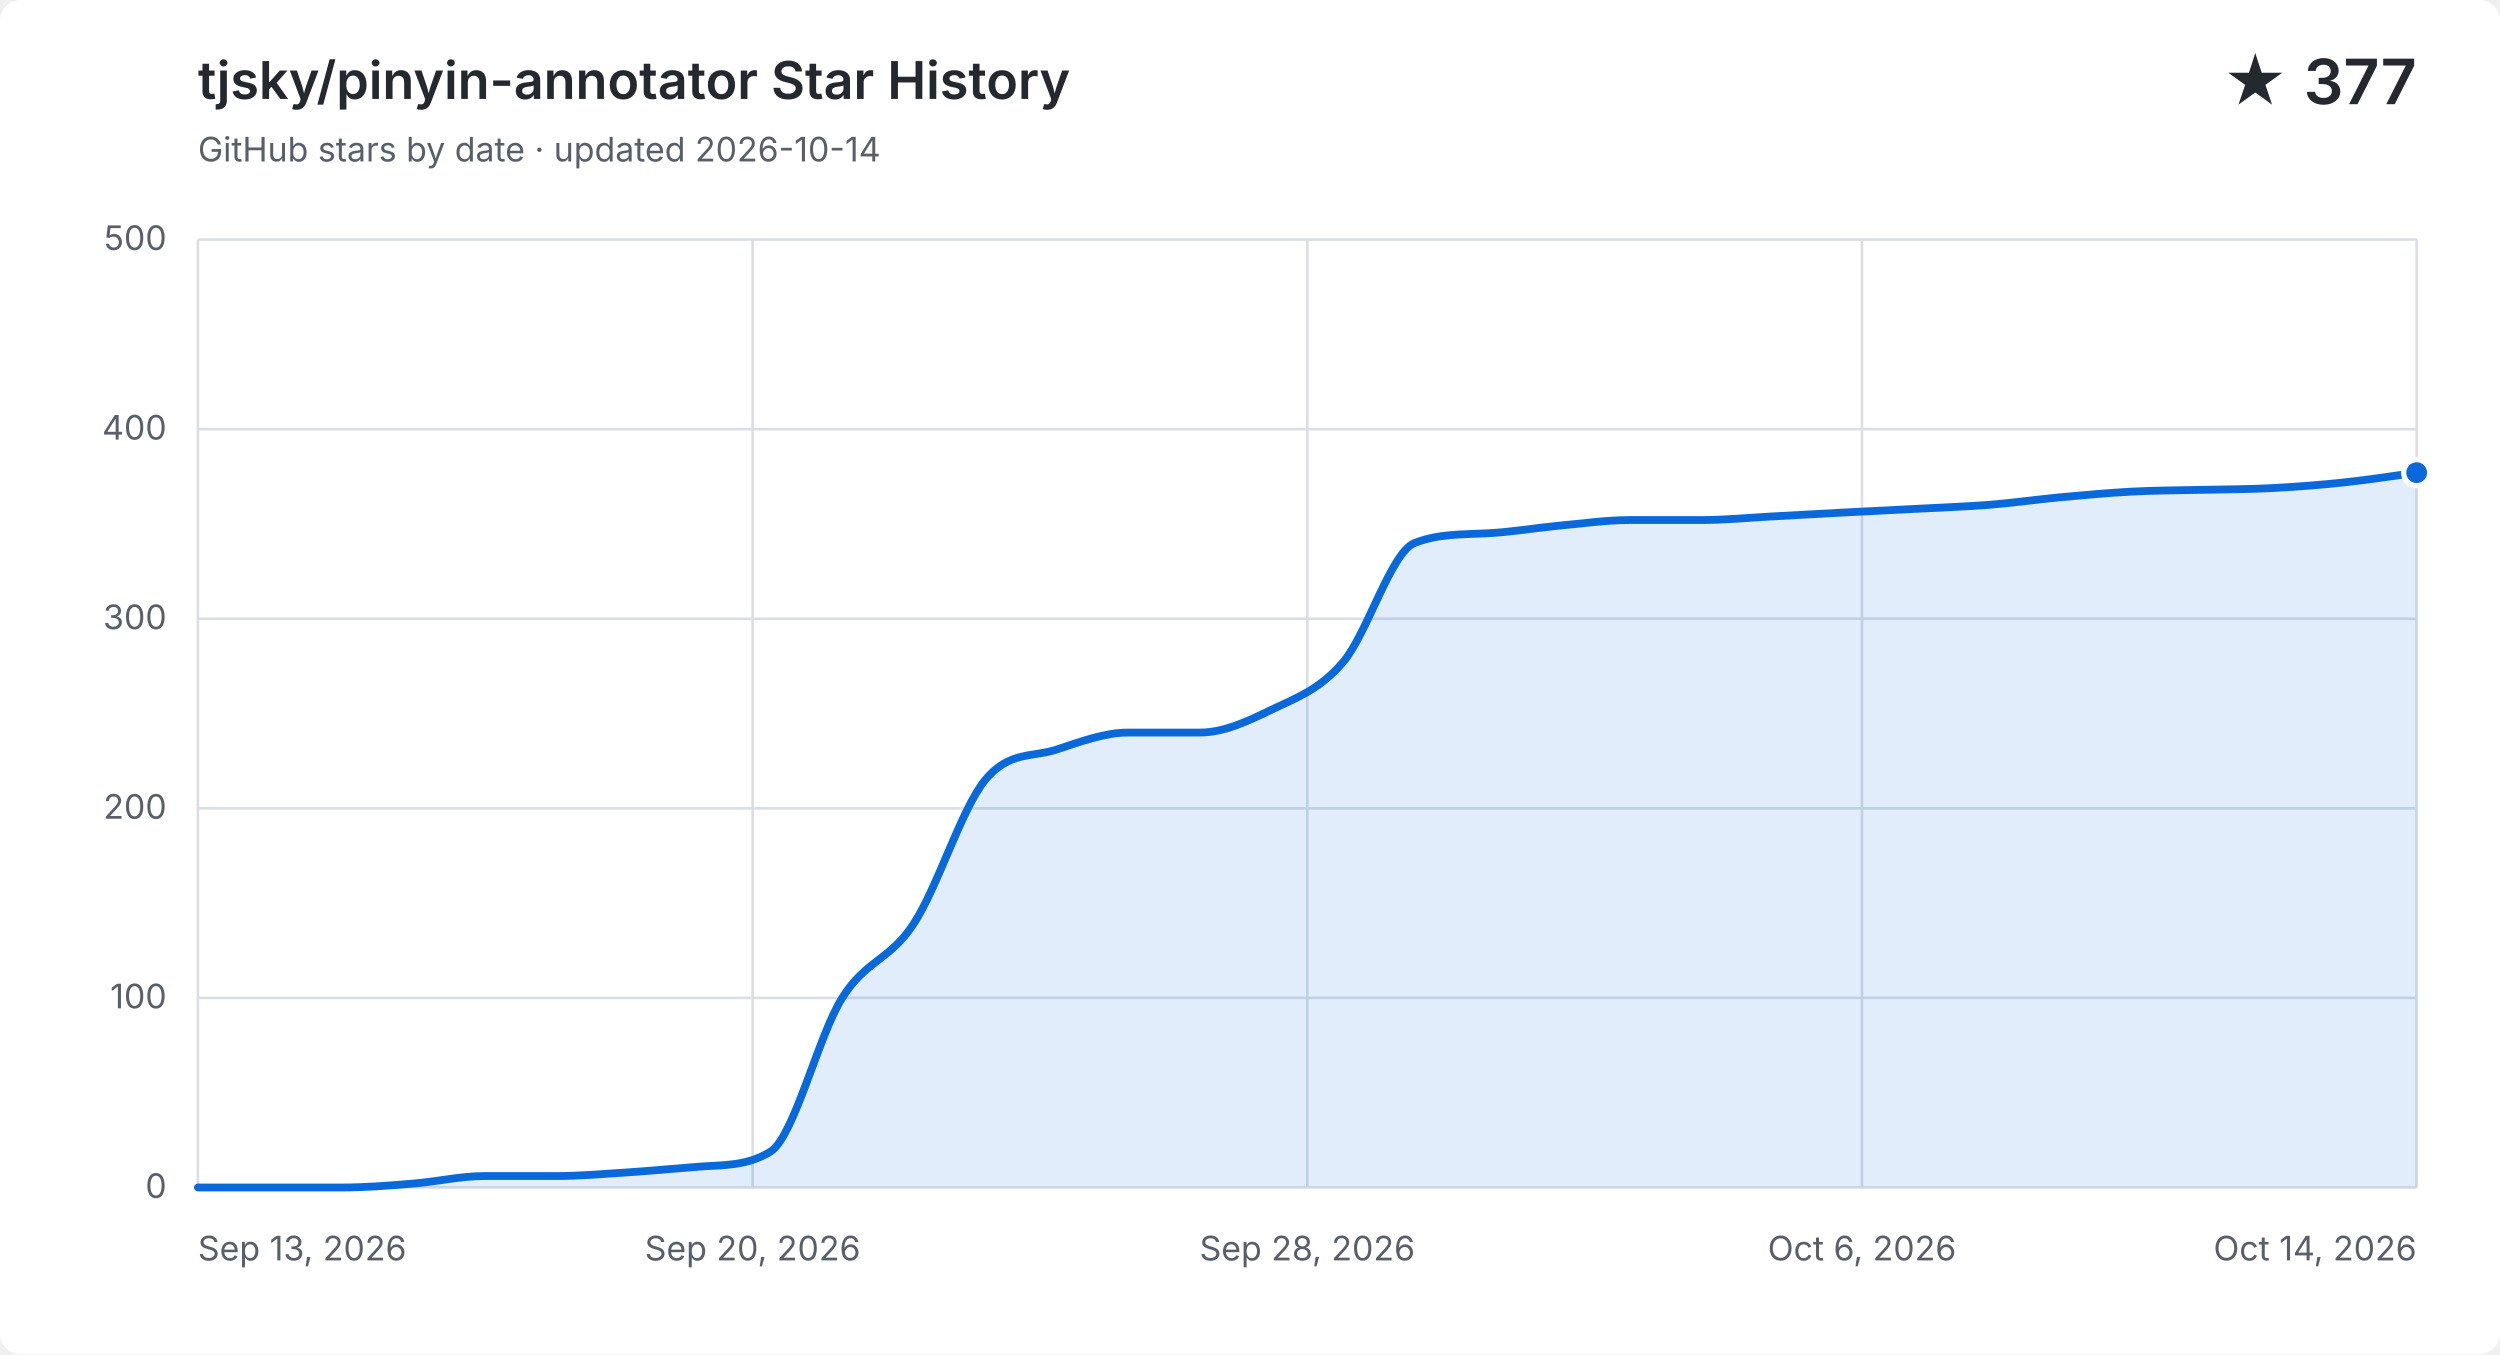
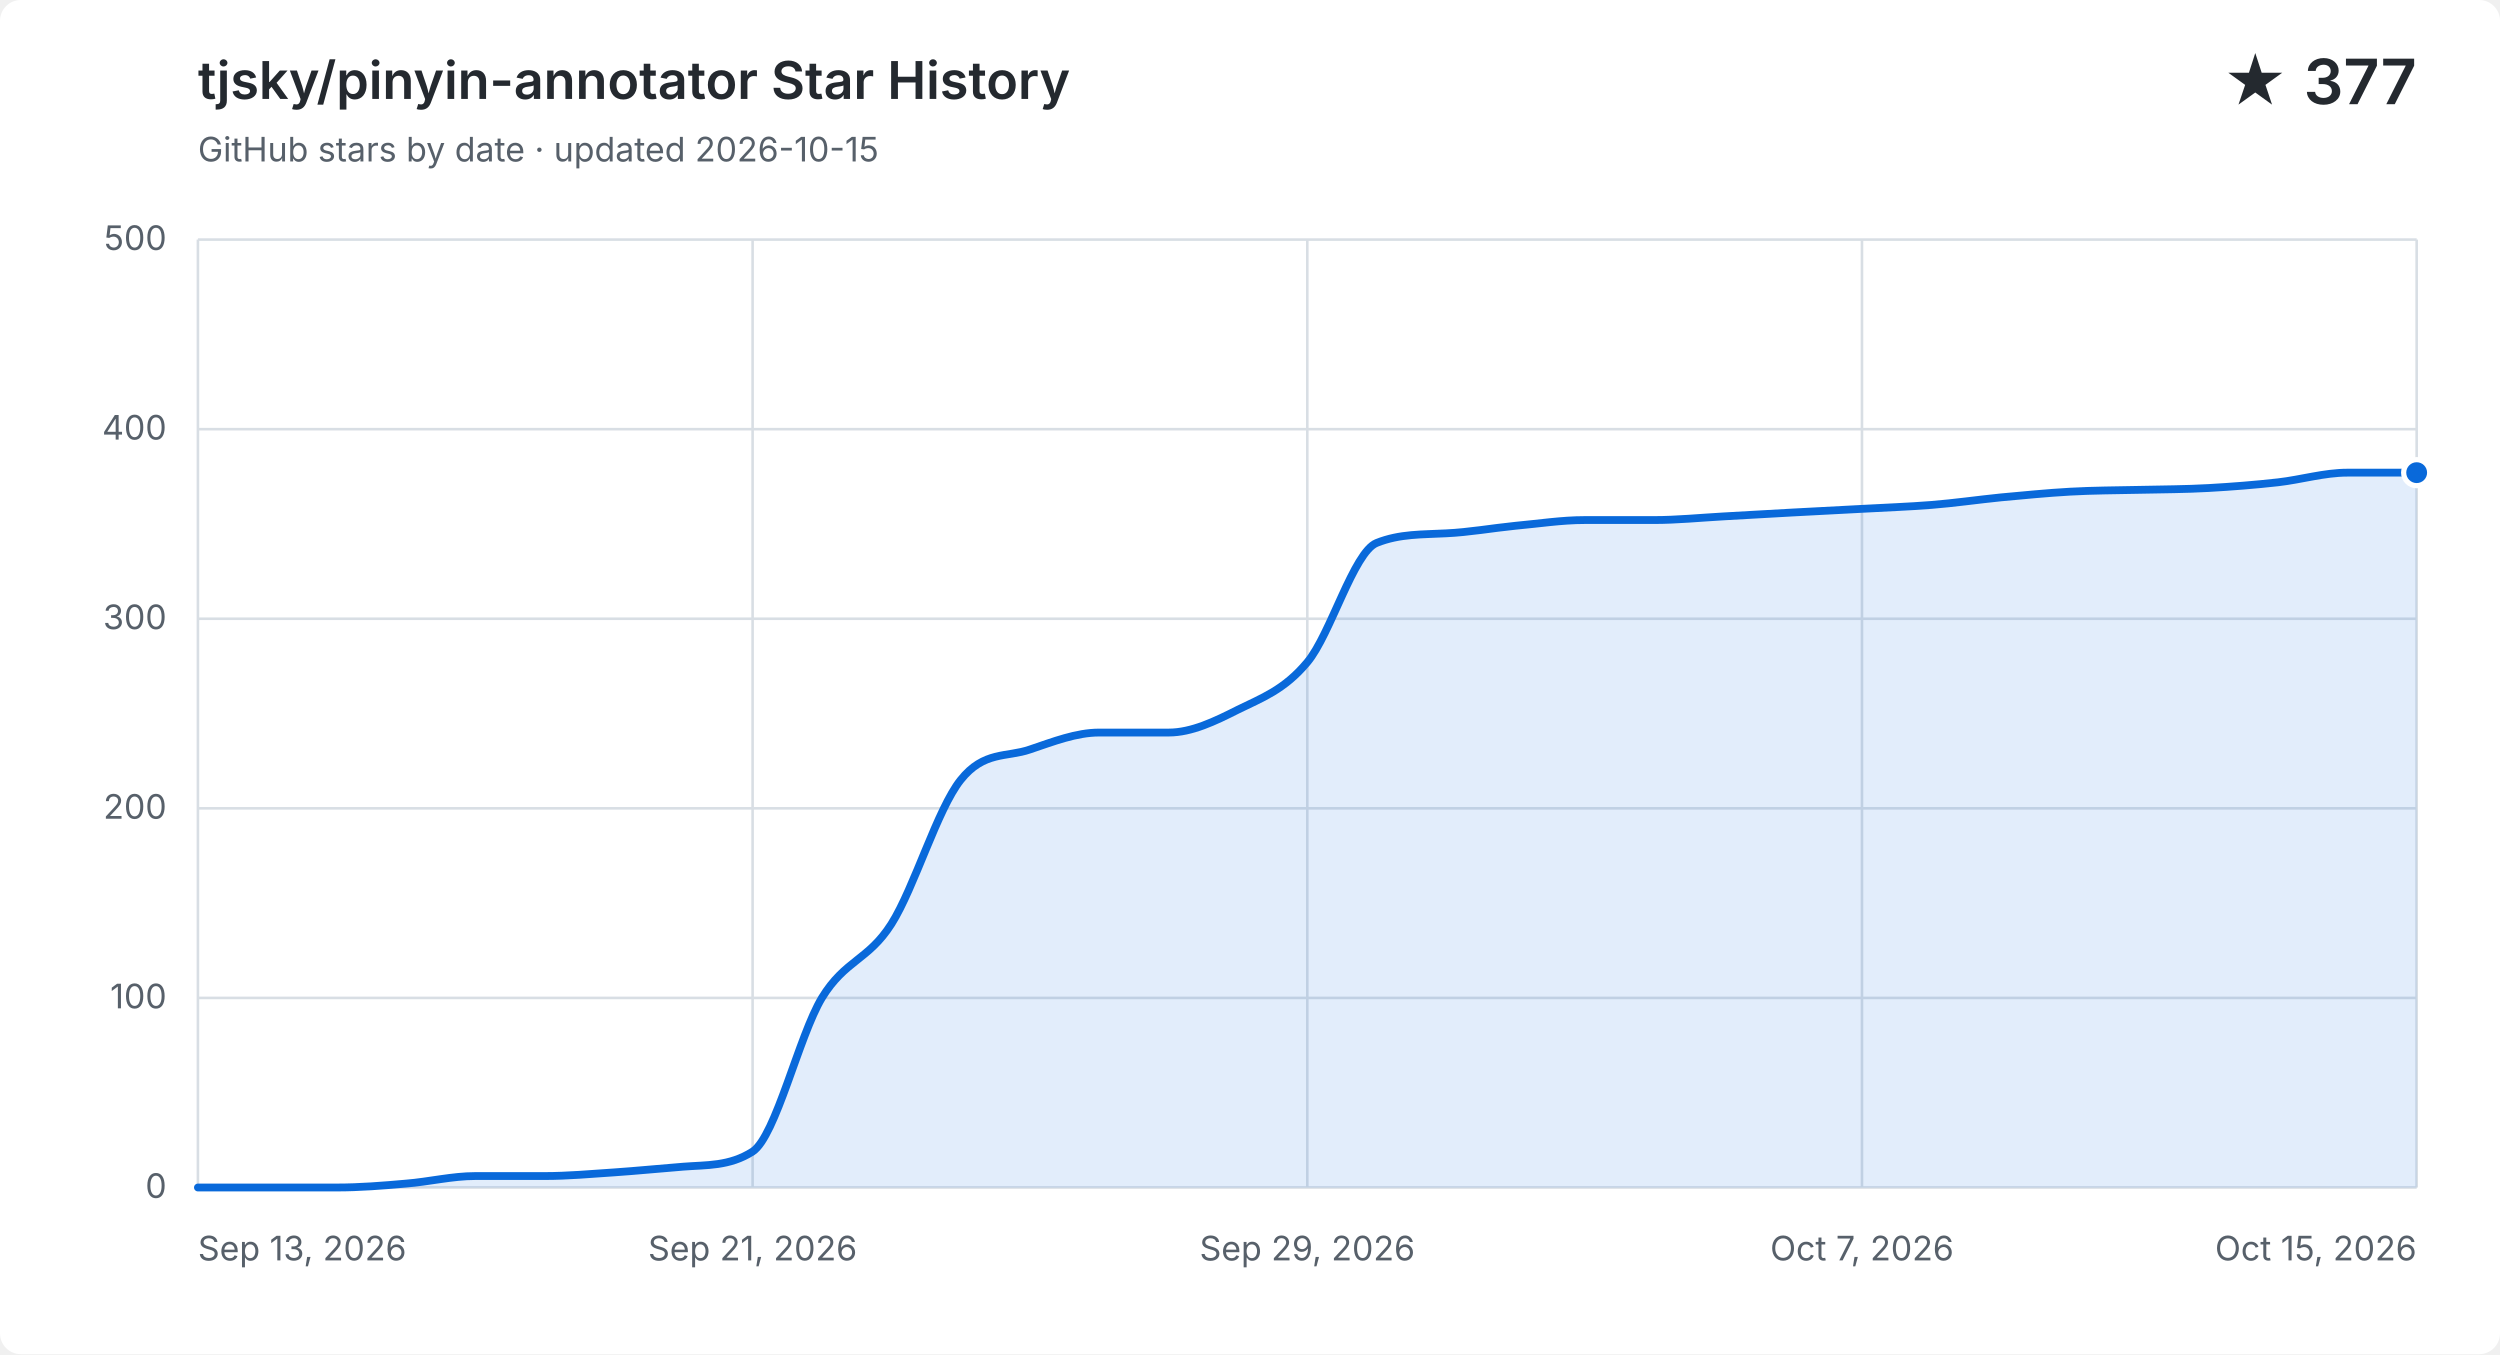
<svg xmlns="http://www.w3.org/2000/svg" width="960" height="520" viewBox="0 0 960 520" role="img" aria-labelledby="title description">
  <style>
    .background { fill: #ffffff; }
    .grid { fill: none; stroke: #d8dee4; stroke-width: 1; }
    .label, .subtitle { fill: #57606a; font: 13px -apple-system, BlinkMacSystemFont, "Segoe UI", sans-serif; }
    .heading, .value { fill: #24292f; font-family: -apple-system, BlinkMacSystemFont, "Segoe UI", sans-serif; }
    .heading { font-size: 20px; font-weight: 600; }
    .value { font-size: 24px; font-weight: 600; }
    .area { fill: #0969da; opacity: .12; }
    .line { fill: none; stroke: #0969da; stroke-linecap: round; stroke-linejoin: round; stroke-width: 3; }
    .point { fill: #0969da; stroke: #ffffff; stroke-width: 2; }
    @media (prefers-color-scheme: dark) {
      .background { fill: #0d1117; }
      .grid { stroke: #30363d; }
      .label, .subtitle { fill: #8b949e; }
      .heading, .value { fill: #f0f6fc; }
      .area { fill: #58a6ff; }
      .line { stroke: #58a6ff; }
      .point { fill: #58a6ff; stroke: #0d1117; }
    }
  </style>
  <rect class="background" width="960" height="520" rx="8" />
  <text class="heading" x="76" y="38">tjsky/pinyin-annotator Star History</text>
-   <text class="subtitle" x="76" y="62">GitHub stars by date · updated 2026-10-14</text>
+   <text class="subtitle" x="76" y="62">GitHub stars by date · updated 2026-10-15</text>
  <text class="value" x="928" y="40" text-anchor="end">★ 377</text>
  <path class="grid" d="M 76 456.0 H 928" />
  <text class="label" x="64" y="460.0" text-anchor="end">0</text>
  <path class="grid" d="M 76 383.2 H 928" />
  <text class="label" x="64" y="387.2" text-anchor="end">100</text>
  <path class="grid" d="M 76 310.4 H 928" />
  <text class="label" x="64" y="314.4" text-anchor="end">200</text>
  <path class="grid" d="M 76 237.6 H 928" />
  <text class="label" x="64" y="241.6" text-anchor="end">300</text>
  <path class="grid" d="M 76 164.8 H 928" />
  <text class="label" x="64" y="168.8" text-anchor="end">400</text>
  <path class="grid" d="M 76 92.0 H 928" />
  <text class="label" x="64" y="96.0" text-anchor="end">500</text>
  <path class="grid" d="M 76.0 92 V 456" />
  <text class="label" x="76.0" y="484" text-anchor="start">Sep 13, 2026</text>
  <path class="grid" d="M 289.0 92 V 456" />
-   <text class="label" x="289.0" y="484" text-anchor="middle">Sep 20, 2026</text>
+   <text class="label" x="289.0" y="484" text-anchor="middle">Sep 21, 2026</text>
  <path class="grid" d="M 502.0 92 V 456" />
-   <text class="label" x="502.0" y="484" text-anchor="middle">Sep 28, 2026</text>
+   <text class="label" x="502.0" y="484" text-anchor="middle">Sep 29, 2026</text>
  <path class="grid" d="M 715.0 92 V 456" />
-   <text class="label" x="715.0" y="484" text-anchor="middle">Oct 6, 2026</text>
+   <text class="label" x="715.0" y="484" text-anchor="middle">Oct 7, 2026</text>
  <path class="grid" d="M 928.0 92 V 456" />
-   <text class="label" x="928.0" y="484" text-anchor="end">Oct 14, 2026</text>
-   <path class="area" d="M 76.0 456.0 C 85.2 456.0, 94.3 456.0, 103.5 456.0 C 112.6 456.0, 121.8 456.0, 131.0 456.0 C 140.1 456.0, 149.3 455.3, 158.5 454.5 C 167.6 453.8, 176.8 451.6, 185.9 451.6 C 195.1 451.6, 204.3 451.6, 213.4 451.6 C 222.6 451.6, 231.7 450.8, 240.9 450.2 C 250.1 449.6, 259.2 448.7, 268.4 448.0 C 277.5 447.3, 286.7 447.9, 295.9 442.2 C 305.0 436.4, 314.2 397.8, 323.4 383.2 C 332.5 368.6, 341.7 368.8, 350.8 354.8 C 360.0 340.9, 369.2 310.6, 378.3 299.5 C 387.5 288.3, 396.6 290.9, 405.8 287.8 C 415.0 284.8, 424.1 281.3, 433.3 281.3 C 442.5 281.3, 451.6 281.3, 460.8 281.3 C 469.9 281.3, 479.1 277.0, 488.3 272.5 C 497.4 268.1, 506.6 265.0, 515.7 254.3 C 524.9 243.7, 534.1 212.1, 543.2 208.5 C 552.4 204.9, 561.5 205.3, 570.7 204.8 C 579.9 204.4, 589.0 202.8, 598.2 201.9 C 607.4 201.1, 616.5 199.7, 625.7 199.7 C 634.8 199.7, 644.0 199.7, 653.2 199.7 C 662.3 199.7, 671.5 198.8, 680.6 198.3 C 689.8 197.8, 699.0 197.3, 708.1 196.8 C 717.3 196.3, 726.5 195.9, 735.6 195.4 C 744.8 194.9, 753.9 194.6, 763.1 193.9 C 772.3 193.2, 781.4 191.9, 790.6 191.0 C 799.7 190.2, 808.9 189.3, 818.1 188.8 C 827.2 188.3, 836.4 188.3, 845.5 188.1 C 854.7 187.9, 863.9 187.9, 873.0 187.4 C 882.2 186.9, 891.4 186.2, 900.5 185.2 C 909.7 184.2, 918.8 182.8, 928.0 181.5 V 456 H 76.0 Z" />
-   <path class="line" d="M 76.0 456.0 C 85.2 456.0, 94.3 456.0, 103.5 456.0 C 112.6 456.0, 121.8 456.0, 131.0 456.0 C 140.1 456.0, 149.3 455.3, 158.5 454.5 C 167.6 453.8, 176.8 451.6, 185.9 451.6 C 195.1 451.6, 204.3 451.6, 213.4 451.6 C 222.6 451.6, 231.7 450.8, 240.9 450.2 C 250.1 449.6, 259.2 448.7, 268.4 448.0 C 277.5 447.3, 286.7 447.9, 295.9 442.2 C 305.0 436.4, 314.2 397.8, 323.4 383.2 C 332.5 368.6, 341.7 368.8, 350.8 354.8 C 360.0 340.9, 369.2 310.6, 378.3 299.5 C 387.5 288.3, 396.6 290.9, 405.8 287.8 C 415.0 284.8, 424.1 281.3, 433.3 281.3 C 442.5 281.3, 451.6 281.3, 460.8 281.3 C 469.9 281.3, 479.1 277.0, 488.3 272.5 C 497.4 268.1, 506.6 265.0, 515.7 254.3 C 524.9 243.7, 534.1 212.1, 543.2 208.5 C 552.4 204.9, 561.5 205.3, 570.7 204.8 C 579.9 204.4, 589.0 202.8, 598.2 201.9 C 607.4 201.1, 616.5 199.7, 625.7 199.7 C 634.8 199.7, 644.0 199.7, 653.2 199.7 C 662.3 199.7, 671.5 198.8, 680.6 198.3 C 689.8 197.8, 699.0 197.3, 708.1 196.8 C 717.3 196.3, 726.5 195.9, 735.6 195.4 C 744.8 194.9, 753.9 194.6, 763.1 193.9 C 772.3 193.2, 781.4 191.9, 790.6 191.0 C 799.7 190.2, 808.9 189.3, 818.1 188.8 C 827.2 188.3, 836.4 188.3, 845.5 188.1 C 854.7 187.9, 863.9 187.9, 873.0 187.4 C 882.2 186.9, 891.4 186.2, 900.5 185.2 C 909.7 184.2, 918.8 182.8, 928.0 181.5" />
+   <text class="label" x="928.0" y="484" text-anchor="end">Oct 15, 2026</text>
+   <path class="area" d="M 76.0 456.0 C 84.9 456.0, 93.8 456.0, 102.6 456.0 C 111.5 456.0, 120.4 456.0, 129.3 456.0 C 138.1 456.0, 147.0 455.3, 155.9 454.5 C 164.8 453.8, 173.6 451.6, 182.5 451.6 C 191.4 451.6, 200.3 451.6, 209.1 451.6 C 218.0 451.6, 226.9 450.8, 235.8 450.2 C 244.6 449.6, 253.5 448.7, 262.4 448.0 C 271.3 447.3, 280.1 447.9, 289.0 442.2 C 297.9 436.4, 306.8 397.8, 315.6 383.2 C 324.5 368.6, 333.4 368.8, 342.3 354.8 C 351.1 340.9, 360.0 310.6, 368.9 299.5 C 377.8 288.3, 386.6 290.9, 395.5 287.8 C 404.4 284.8, 413.3 281.3, 422.1 281.3 C 431.0 281.3, 439.9 281.3, 448.8 281.3 C 457.6 281.3, 466.5 277.0, 475.4 272.5 C 484.3 268.1, 493.1 265.0, 502.0 254.3 C 510.9 243.7, 519.8 212.1, 528.6 208.5 C 537.5 204.9, 546.4 205.3, 555.3 204.8 C 564.1 204.4, 573.0 202.8, 581.9 201.9 C 590.8 201.1, 599.6 199.7, 608.5 199.7 C 617.4 199.7, 626.3 199.7, 635.1 199.7 C 644.0 199.7, 652.9 198.8, 661.8 198.3 C 670.6 197.8, 679.5 197.3, 688.4 196.8 C 697.3 196.3, 706.1 195.9, 715.0 195.4 C 723.9 194.9, 732.8 194.6, 741.6 193.9 C 750.5 193.2, 759.4 191.9, 768.3 191.0 C 777.1 190.2, 786.0 189.3, 794.9 188.8 C 803.8 188.3, 812.6 188.3, 821.5 188.1 C 830.4 187.9, 839.3 187.9, 848.1 187.4 C 857.0 186.9, 865.9 186.2, 874.8 185.2 C 883.6 184.2, 892.5 181.5, 901.4 181.5 C 910.3 181.5, 919.1 181.5, 928.0 181.5 V 456 H 76.0 Z" />
+   <path class="line" d="M 76.0 456.0 C 84.9 456.0, 93.8 456.0, 102.6 456.0 C 111.5 456.0, 120.4 456.0, 129.3 456.0 C 138.1 456.0, 147.0 455.3, 155.9 454.5 C 164.8 453.8, 173.6 451.6, 182.5 451.6 C 191.4 451.6, 200.3 451.6, 209.1 451.6 C 218.0 451.6, 226.9 450.8, 235.8 450.2 C 244.6 449.6, 253.5 448.7, 262.4 448.0 C 271.3 447.3, 280.1 447.9, 289.0 442.2 C 297.9 436.4, 306.8 397.8, 315.6 383.2 C 324.5 368.6, 333.4 368.8, 342.3 354.8 C 351.1 340.9, 360.0 310.6, 368.9 299.5 C 377.8 288.3, 386.6 290.9, 395.5 287.8 C 404.4 284.8, 413.3 281.3, 422.1 281.3 C 431.0 281.3, 439.9 281.3, 448.8 281.3 C 457.6 281.3, 466.5 277.0, 475.4 272.5 C 484.3 268.1, 493.1 265.0, 502.0 254.3 C 510.9 243.7, 519.8 212.1, 528.6 208.5 C 537.5 204.9, 546.4 205.3, 555.3 204.8 C 564.1 204.4, 573.0 202.8, 581.9 201.9 C 590.8 201.1, 599.6 199.7, 608.5 199.7 C 617.4 199.7, 626.3 199.7, 635.1 199.7 C 644.0 199.7, 652.9 198.8, 661.8 198.3 C 670.6 197.8, 679.5 197.3, 688.4 196.8 C 697.3 196.3, 706.1 195.9, 715.0 195.4 C 723.9 194.9, 732.8 194.6, 741.6 193.9 C 750.5 193.2, 759.4 191.9, 768.3 191.0 C 777.1 190.2, 786.0 189.3, 794.9 188.8 C 803.8 188.3, 812.6 188.3, 821.5 188.1 C 830.4 187.9, 839.3 187.9, 848.1 187.4 C 857.0 186.9, 865.9 186.2, 874.8 185.2 C 883.6 184.2, 892.5 181.5, 901.4 181.5 C 910.3 181.5, 919.1 181.5, 928.0 181.5" />
  <circle class="point" cx="928.0" cy="181.5" r="5" />
</svg>
